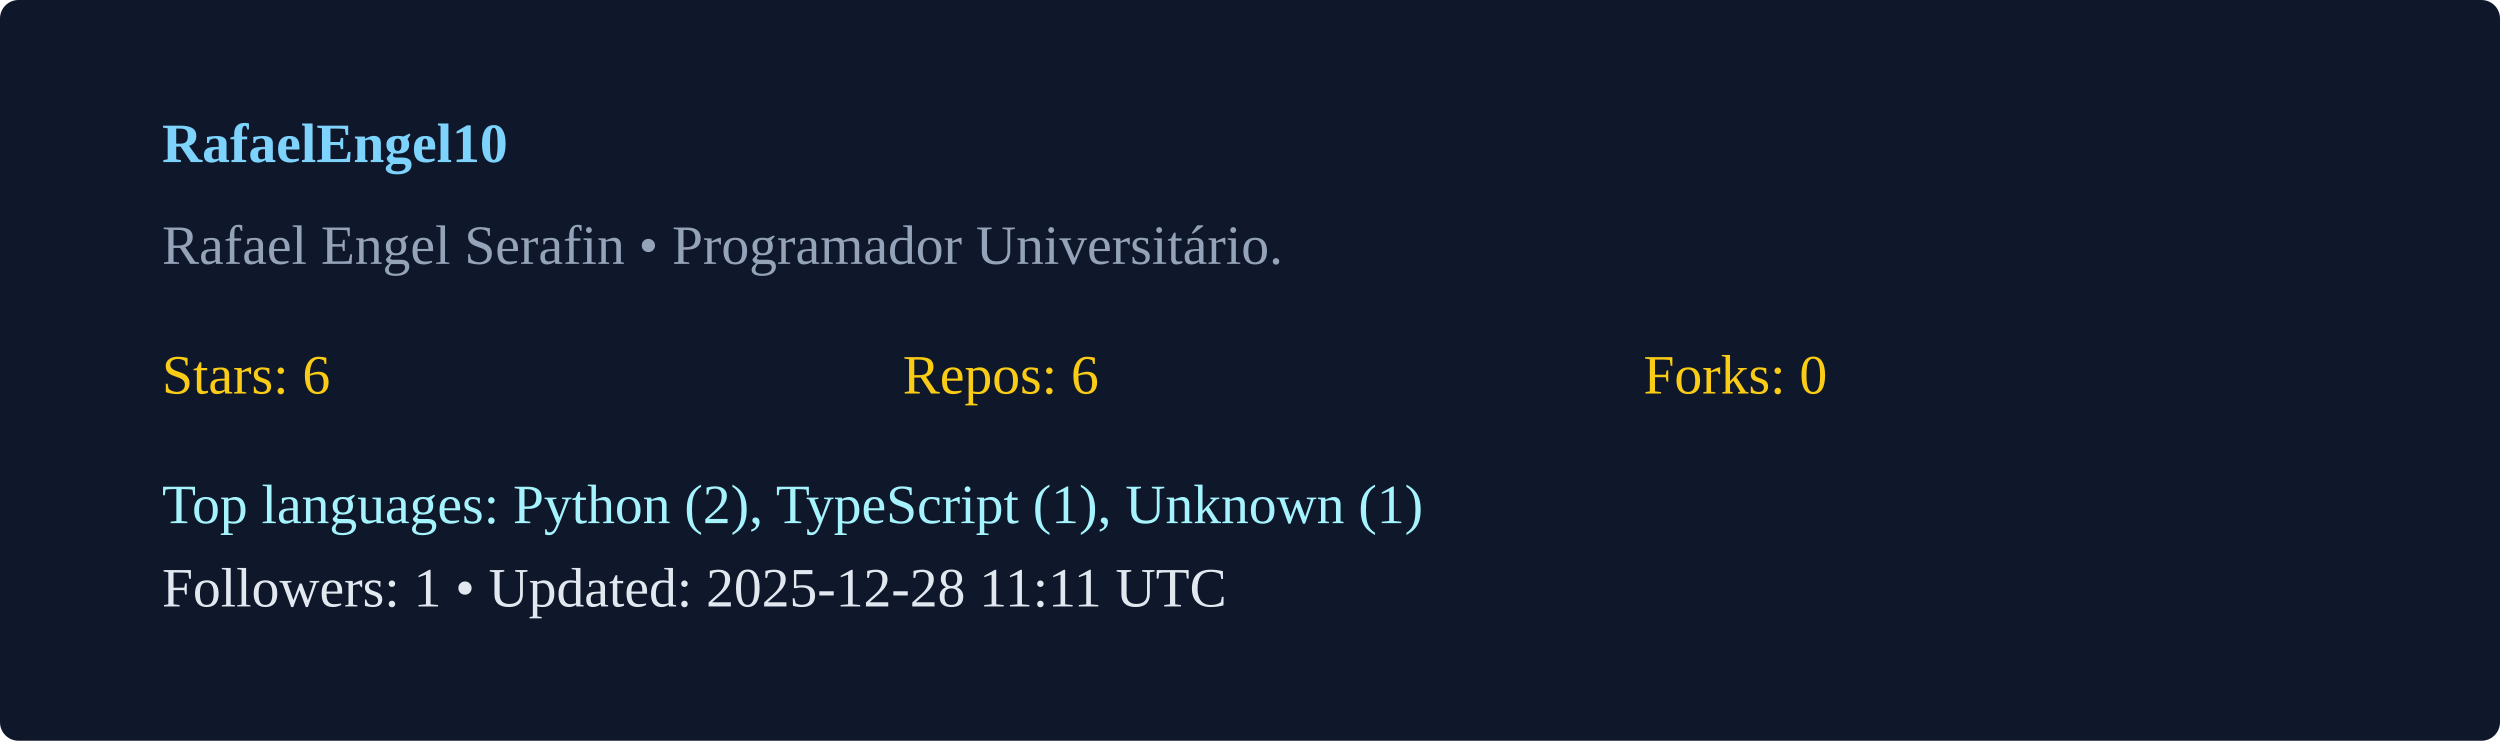
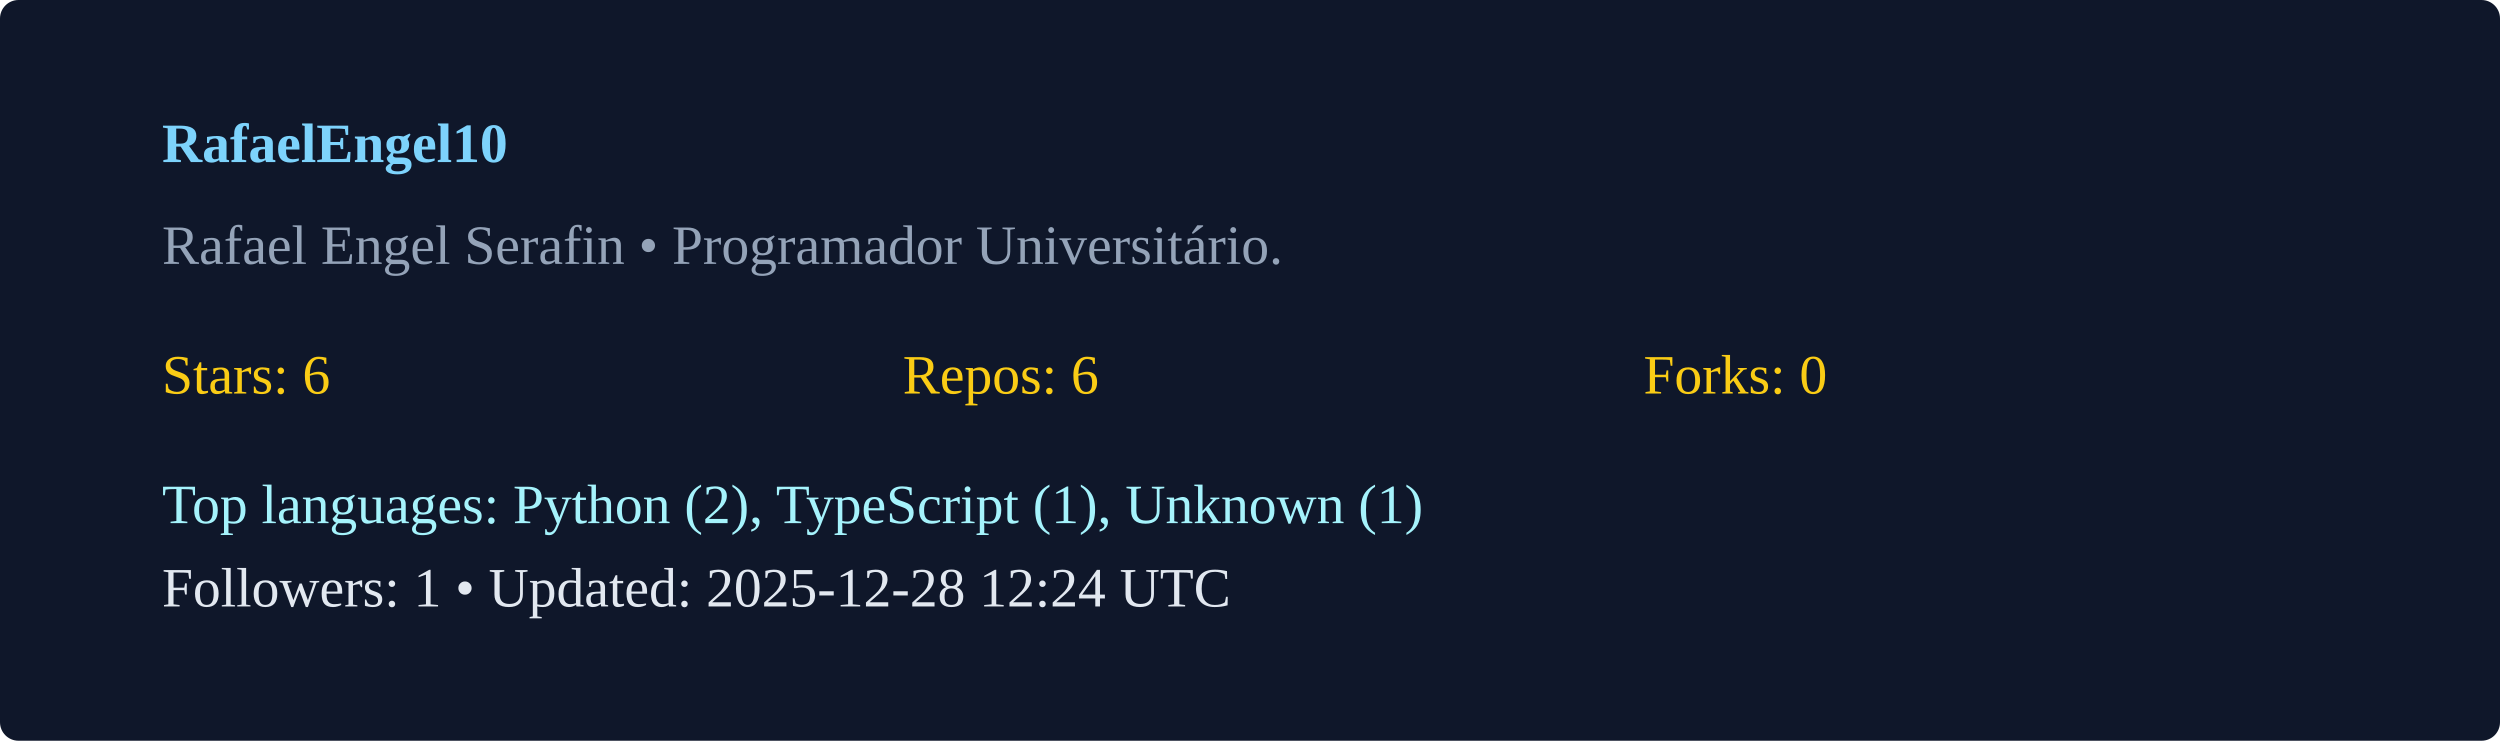
<svg xmlns="http://www.w3.org/2000/svg" width="540" height="160" viewBox="0 0 540 160">
  <rect width="100%" height="100%" rx="4" fill="#0f172a" />
  <g transform="translate(35,35)">
    <text x="0" y="0" fill="#7dd3fc" font-weight="600">RafaelEngel10</text>
    <text x="0" y="22" fill="#94a3b8">Rafael Engel Serafin  • Programador Universitário. </text>
    <g transform="translate(0,50)">
      <text x="0" y="0" fill="#facc15">Stars: 6</text>
      <text x="160" y="0" fill="#facc15">Repos: 6</text>
      <text x="320" y="0" fill="#facc15">Forks: 0</text>
      <text x="0" y="28" fill="#a5f3fc">Top languages: Python (2), TypeScript (1), Unknown (1)</text>
-       <text x="0" y="46" fill="#e2e8f0">Followers: 1 • Updated: 2025-12-28 11:11 UTC</text>
+       <text x="0" y="46" fill="#e2e8f0">Followers: 1 • Updated: 2025-12-28 12:24 UTC</text>
    </g>
  </g>
</svg>
